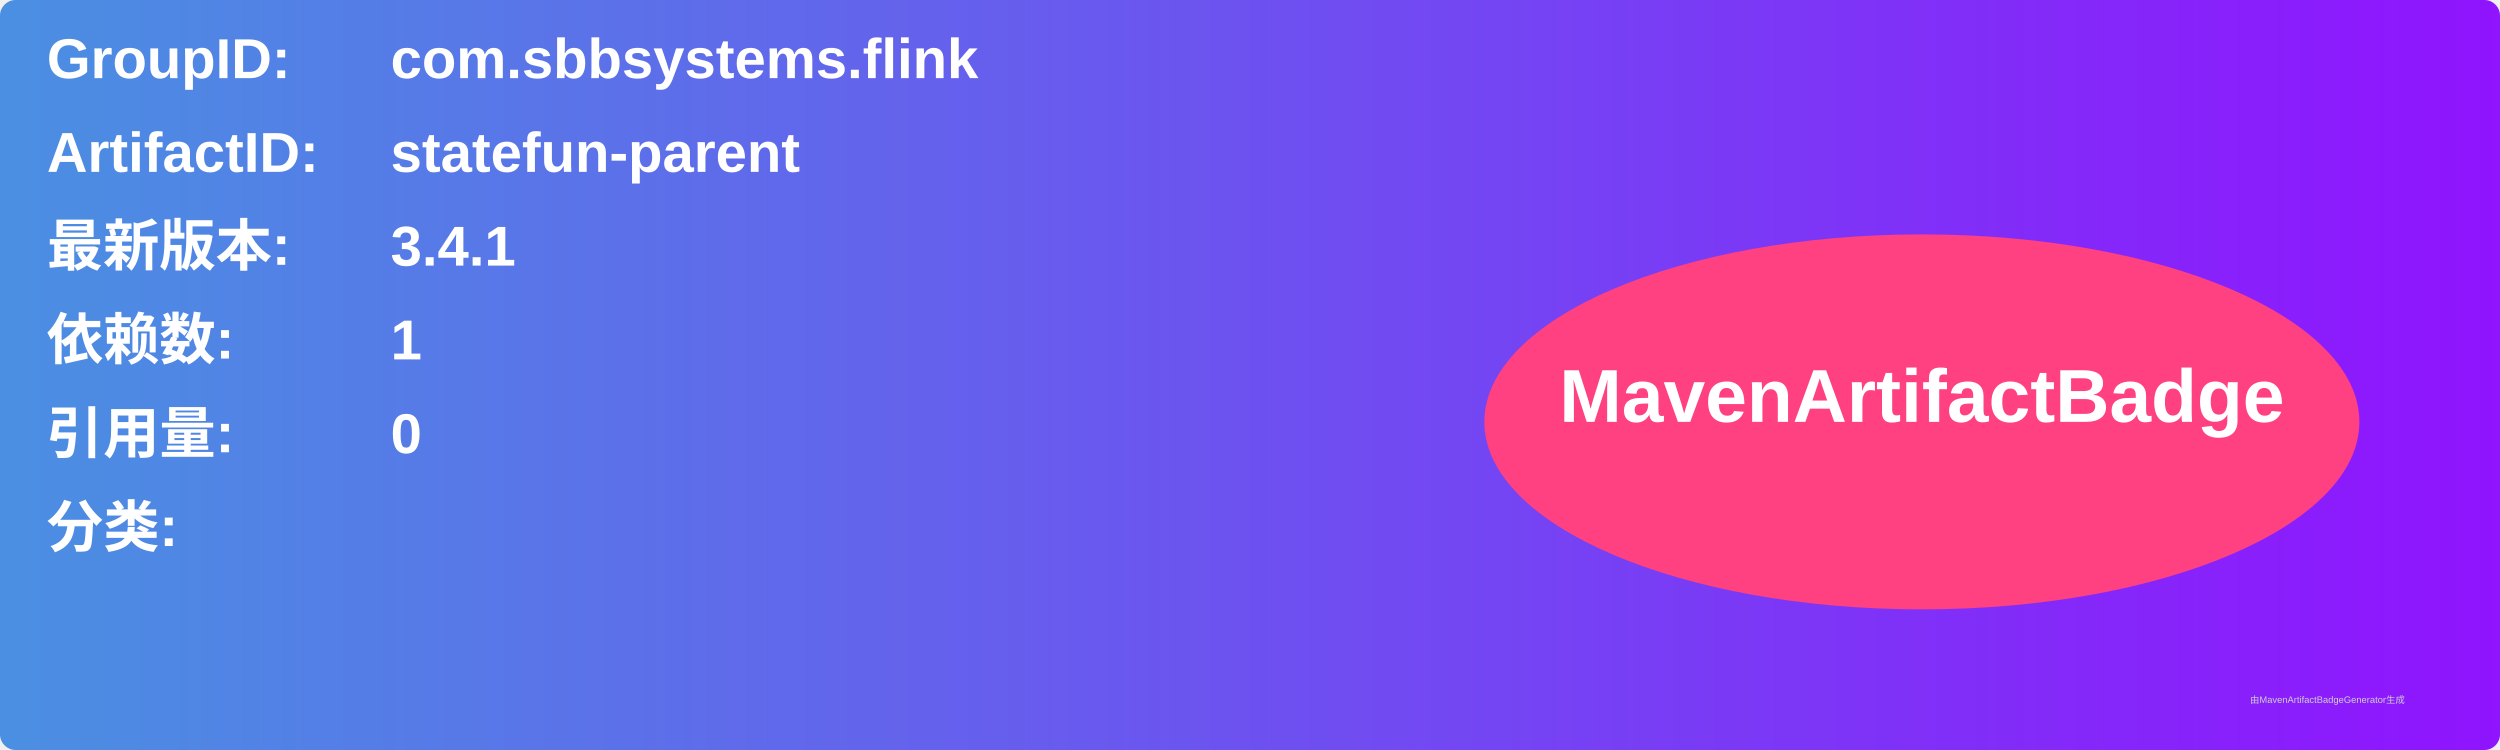
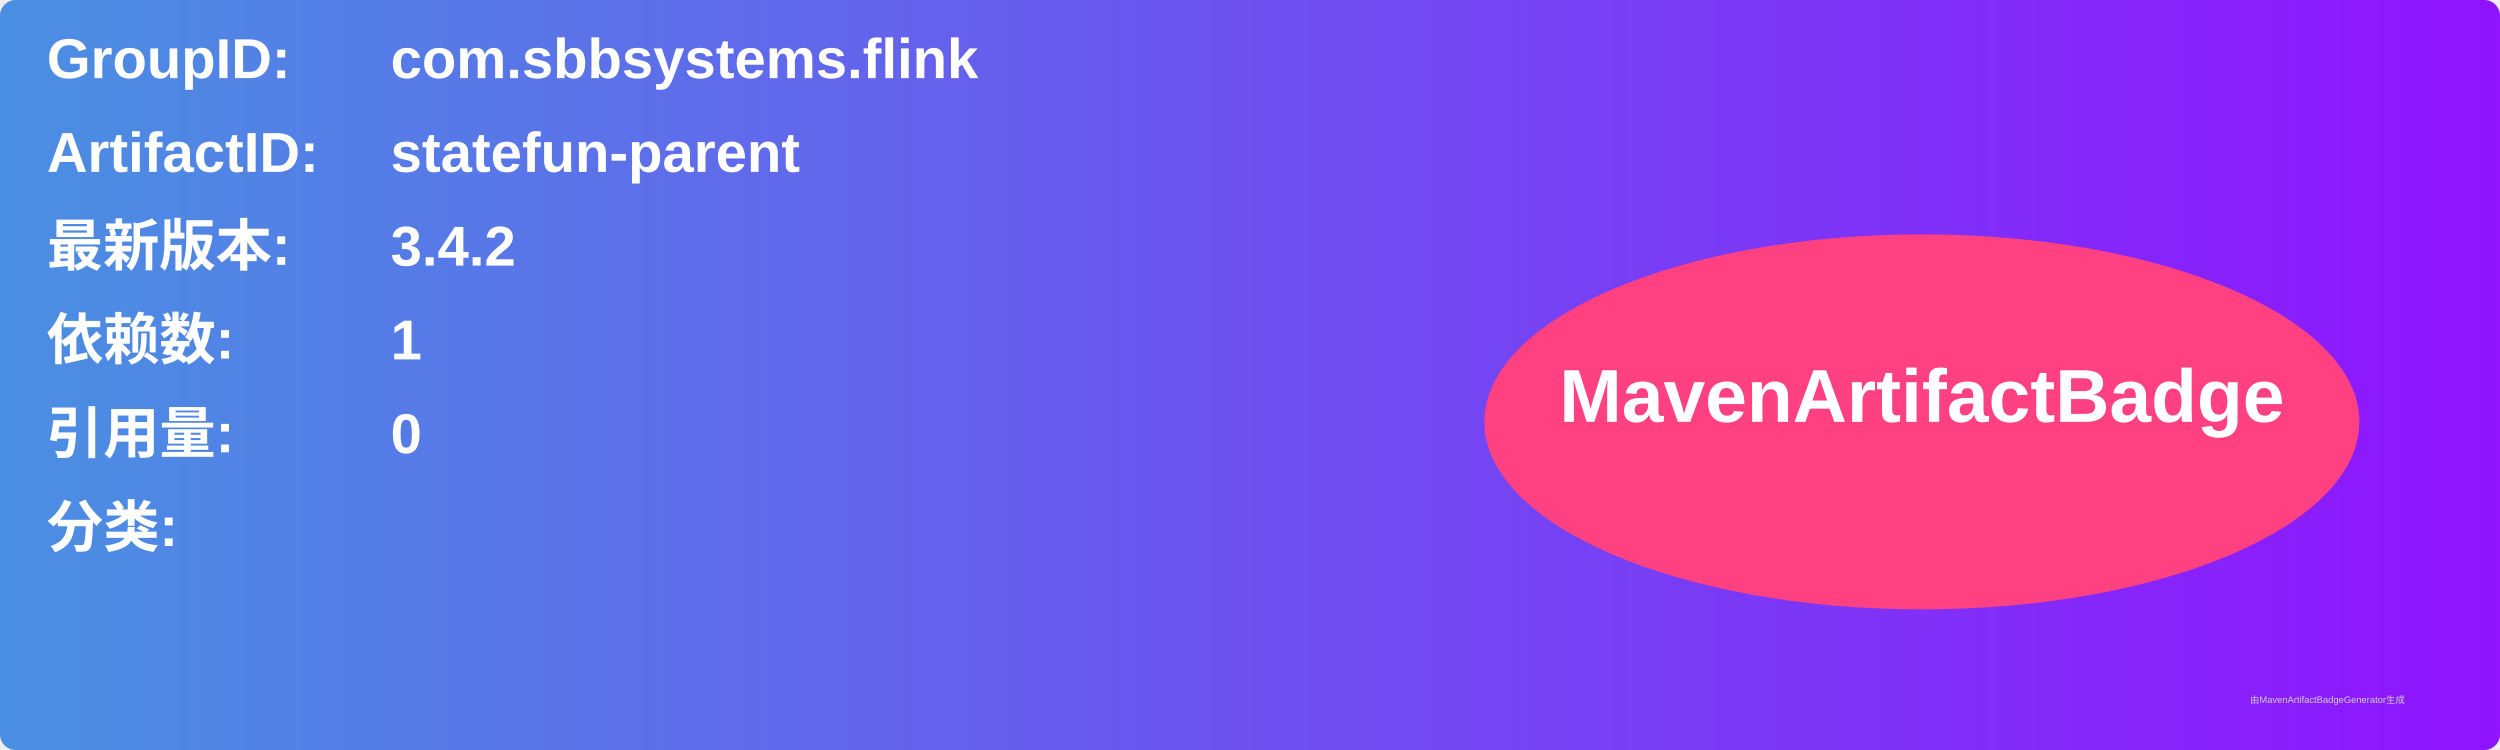
<svg xmlns="http://www.w3.org/2000/svg" width="800" height="240" viewBox="0 0 800 240">
  <linearGradient id="grad" x1="0%" y1="0%" x2="100%" y2="0%">
    <stop offset="0%" stop-color="#4a90e2" />
    <stop offset="100%" stop-color="#9013fe" />
  </linearGradient>
  <rect width="100%" height="100%" rx="5" ry="5" fill="url(#grad)" />
  <g transform="translate(15, 15)">
    <text x="0" y="10" font-family="Arial" font-size="18" fill="white" font-weight="bold" width="260">GroupID:</text>
    <text x="110" y="10" font-family="Arial" font-size="18" fill="white" font-weight="bold" width="460">com.sbbsystems.flink</text>
    <text x="0" y="40" font-family="Arial" font-size="18" fill="white" font-weight="bold" width="260">ArtifactID:</text>
    <text x="110" y="40" font-family="Arial" font-size="18" fill="white" font-weight="bold" width="460">statefun-parent</text>
    <text x="0" y="70" font-family="Arial" font-size="18" fill="white" font-weight="bold">最新版本:</text>
    <text x="110" y="70" font-family="Arial" font-size="18" fill="white" font-weight="bold">
-       <tspan font-weight="bold">3.4.1</tspan>
+       <tspan font-weight="bold">3.4.2</tspan>
    </text>
    <text x="0" y="100" font-family="Arial" font-size="18" fill="white" font-weight="bold">依赖数: </text>
    <text x="110" y="100" font-family="Arial" font-size="18" fill="white">
      <tspan font-weight="bold">1</tspan>
    </text>
    <text x="0" y="130" font-family="Arial" font-size="18" fill="white" font-weight="bold">引用量: </text>
    <text x="110" y="130" font-family="Arial" font-size="18" fill="white">
      <tspan font-weight="bold">0</tspan>
    </text>
    <text x="0" y="160" font-family="Arial" font-size="18" fill="white" font-weight="bold">分类:</text>
    <text x="10" y="190" font-family="Arial" font-size="10" fill="white">
      <tspan font-weight="bold" />
    </text>
    <ellipse cx="600" cy="120" rx="140" ry="60" fill="#ff4081" />
    <text x="600" y="120" text-anchor="middle" font-family="Arial" font-size="24" fill="white" font-weight="bold">MavenArtifactBadge</text>
  </g>
  <text x="720" y="225" font-family="Arial" font-size="3" fill="#d0d0d0">由MavenArtifactBadgeGenerator生成</text>
</svg>
